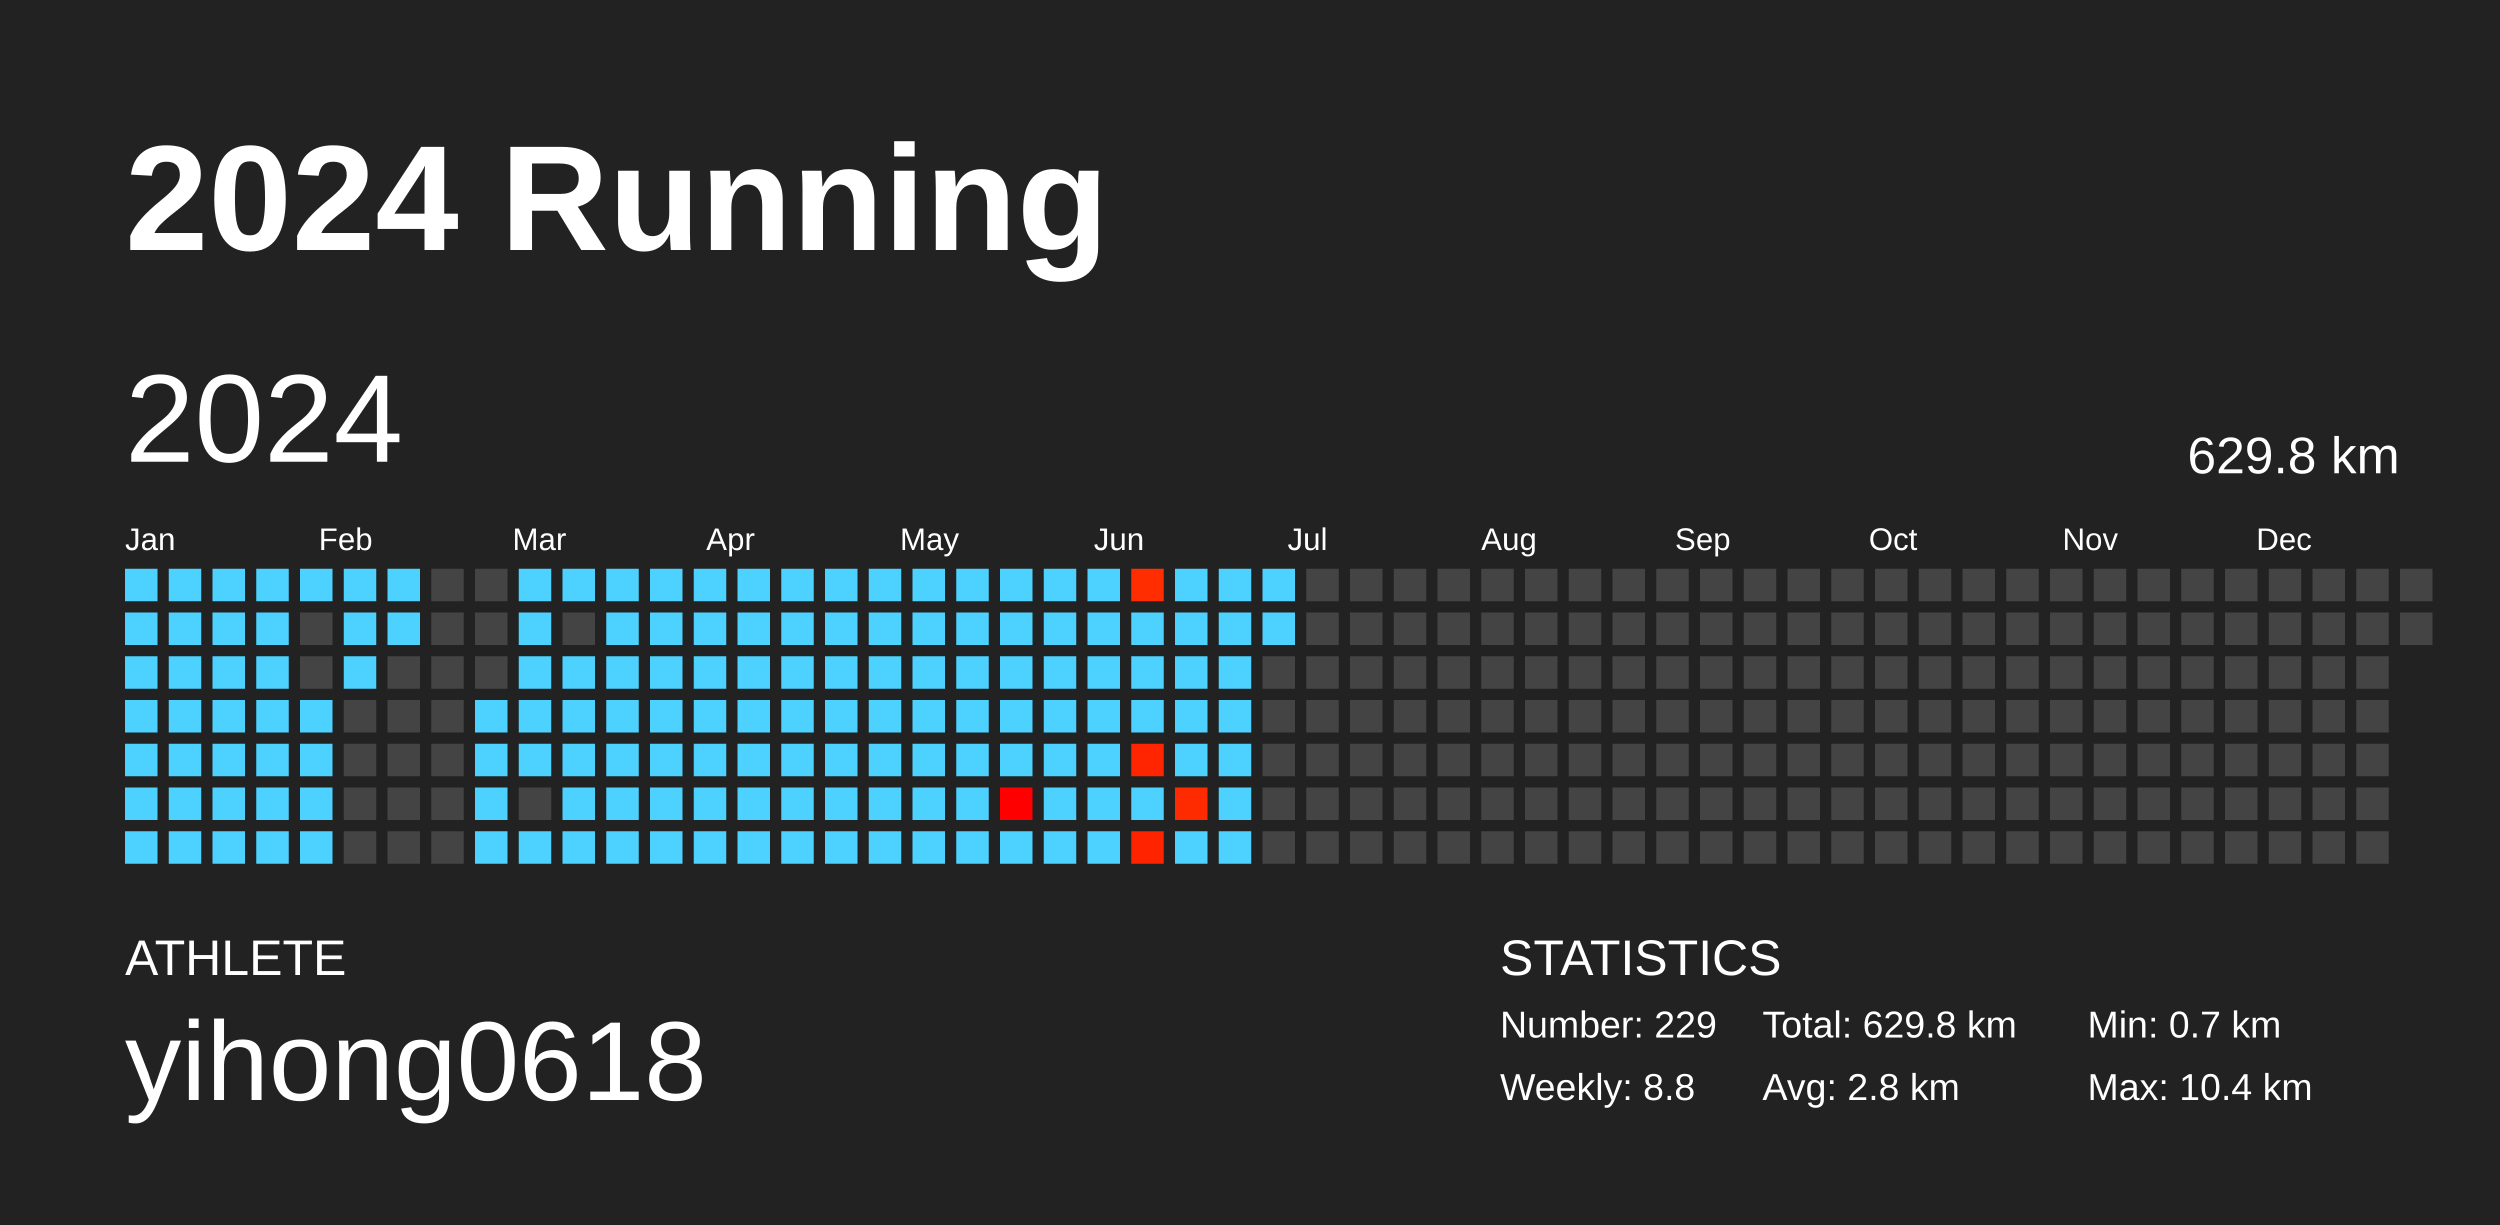
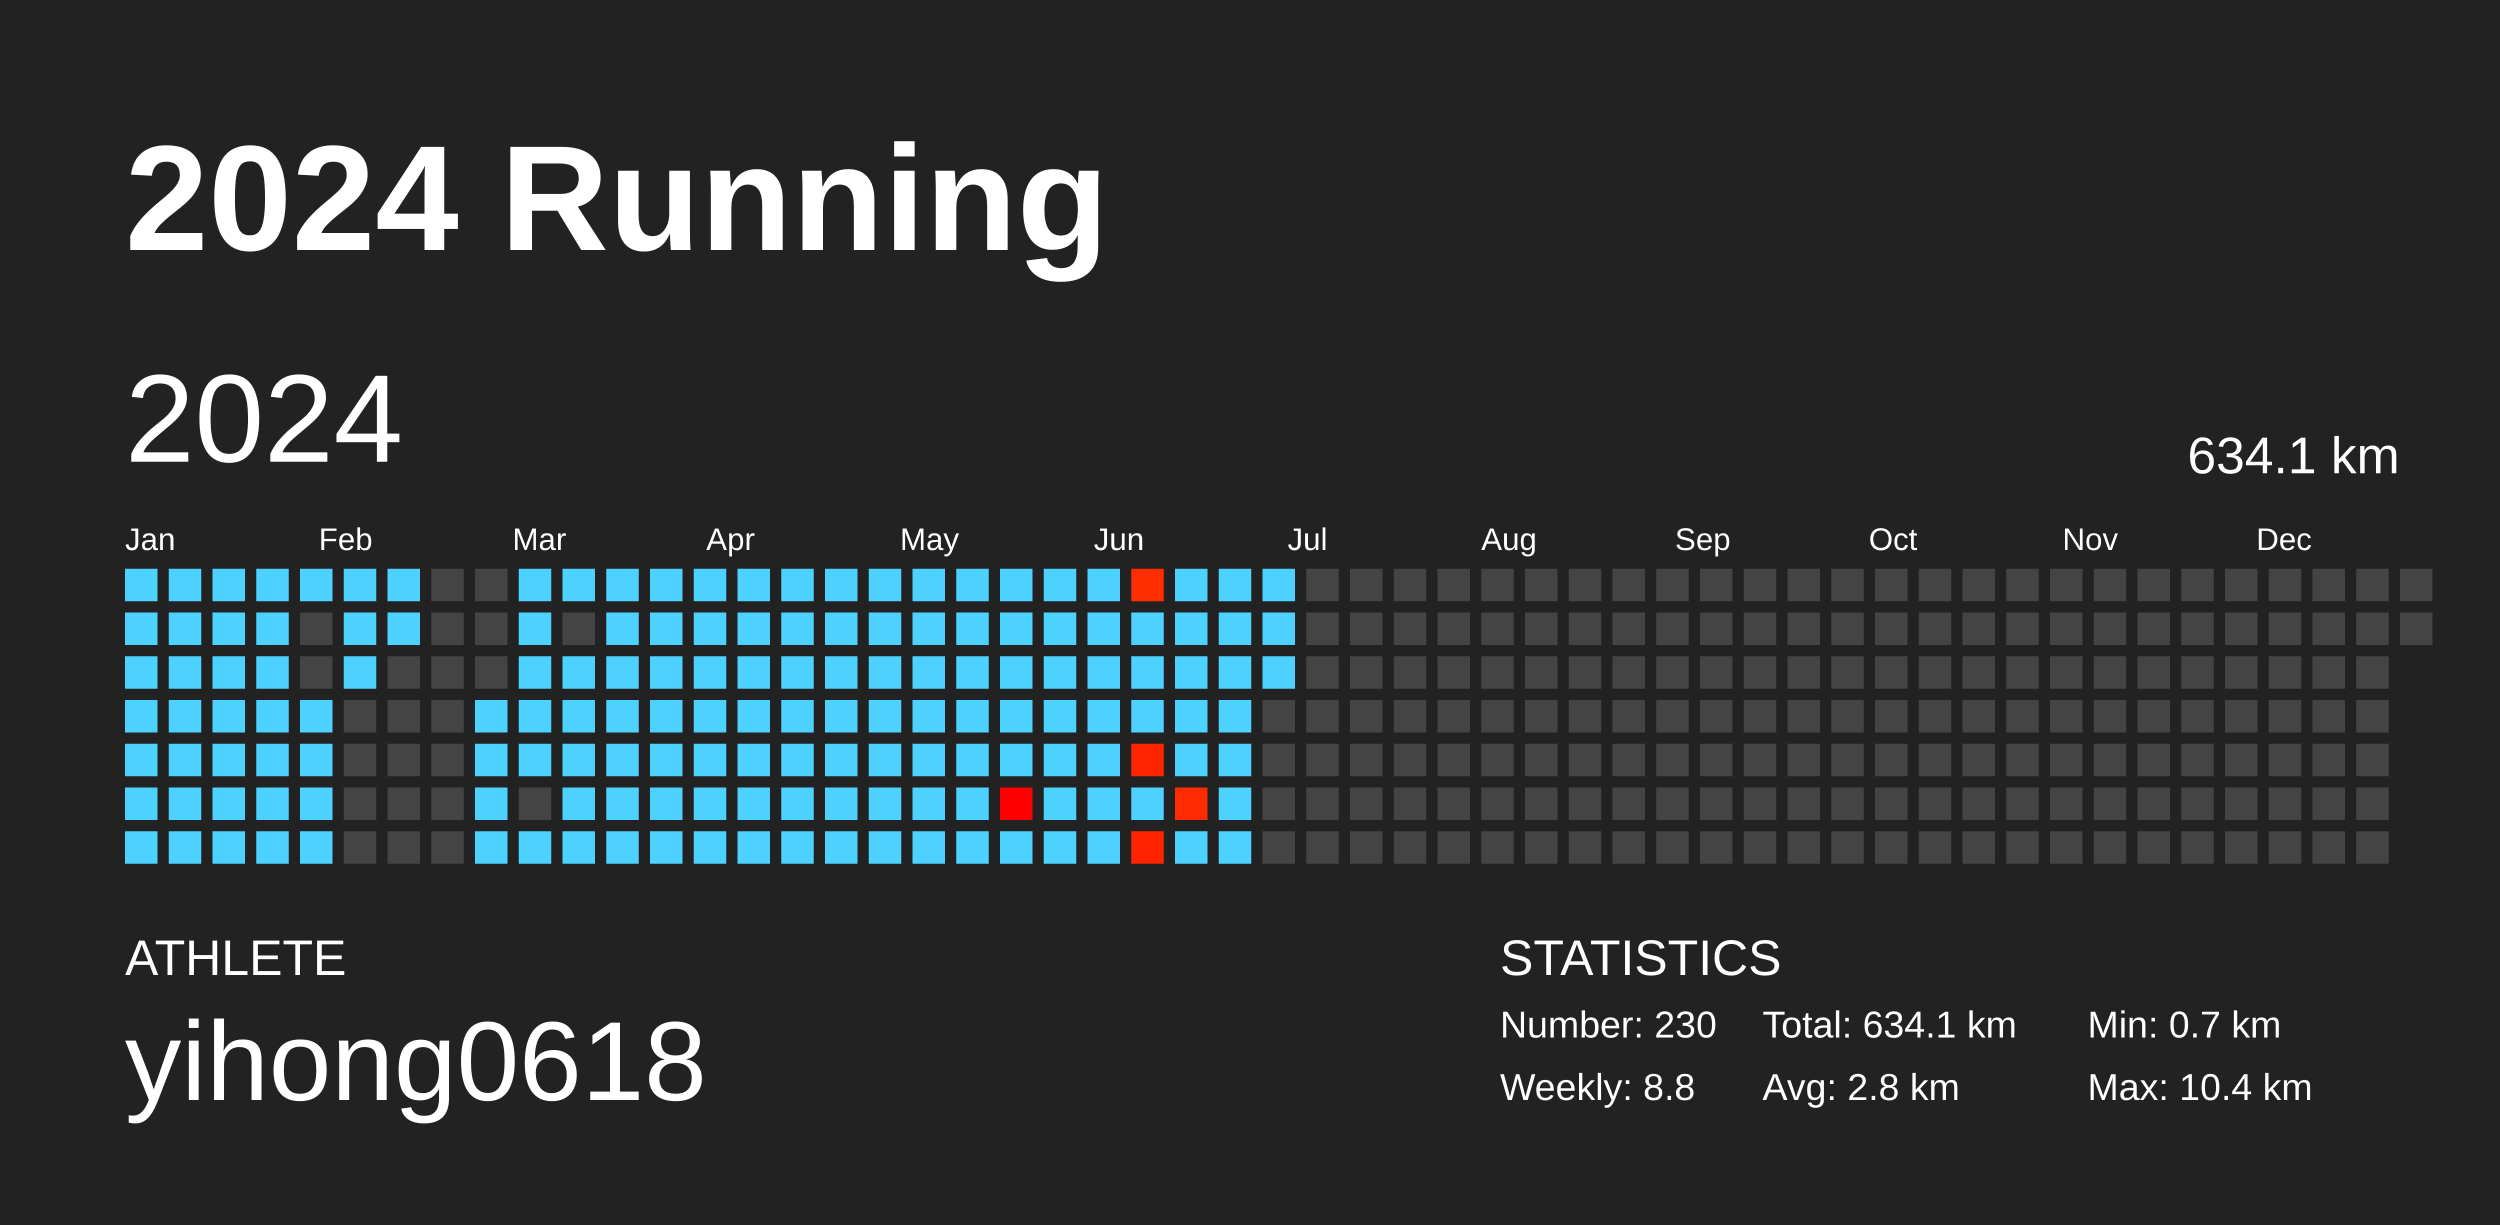
<svg xmlns="http://www.w3.org/2000/svg" baseProfile="full" height="98mm" version="1.1" viewBox="0,0,200,98" width="200mm">
  <defs />
  <rect fill="#222222" height="98" width="200" x="0" y="0" />
  <text fill="#FFFFFF" style="font-size:12px; font-family:Arial; font-weight:bold;" x="10" y="20">2024 Running</text>
  <text fill="#FFFFFF" style="font-size:4px; font-family:Arial" x="10" y="78">ATHLETE</text>
  <text fill="#FFFFFF" style="font-size:9px; font-family:Arial" x="10" y="88">yihong0618</text>
  <text fill="#FFFFFF" style="font-size:4px; font-family:Arial" x="120" y="78">STATISTICS</text>
-   <text fill="#FFFFFF" style="font-size:3px; font-family:Arial" x="120" y="83">Number: 229</text>
+   <text fill="#FFFFFF" style="font-size:3px; font-family:Arial" x="120" y="83">Number: 230</text>
  <text fill="#FFFFFF" style="font-size:3px; font-family:Arial" x="120" y="88">Weekly: 8.8</text>
-   <text fill="#FFFFFF" style="font-size:3px; font-family:Arial" x="141" y="83">Total: 629.8 km</text>
+   <text fill="#FFFFFF" style="font-size:3px; font-family:Arial" x="141" y="83">Total: 634.1 km</text>
  <text fill="#FFFFFF" style="font-size:3px; font-family:Arial" x="141" y="88">Avg: 2.8 km</text>
  <text fill="#FFFFFF" style="font-size:3px; font-family:Arial" x="167" y="83">Min: 0.7 km</text>
  <text fill="#FFFFFF" style="font-size:3px; font-family:Arial" x="167" y="88">Max: 10.4 km</text>
  <text dominant-baseline="hanging" fill="#FFFFFF" style="font-size:10.0px; font-family:Arial;" x="10" y="30">2024</text>
-   <text dominant-baseline="hanging" fill="#FFFFFF" style="font-size:4.125px; font-family:Arial;" x="175" y="35">629.8 km</text>
+   <text dominant-baseline="hanging" fill="#FFFFFF" style="font-size:4.125px; font-family:Arial;" x="175" y="35">634.1 km</text>
  <text fill="#FFFFFF" style="font-size:2.5px; font-family:Arial" x="10.0" y="44">Jan</text>
  <text fill="#FFFFFF" style="font-size:2.5px; font-family:Arial" x="25.5" y="44">Feb</text>
  <text fill="#FFFFFF" style="font-size:2.5px; font-family:Arial" x="41.0" y="44">Mar</text>
  <text fill="#FFFFFF" style="font-size:2.5px; font-family:Arial" x="56.5" y="44">Apr</text>
  <text fill="#FFFFFF" style="font-size:2.5px; font-family:Arial" x="72.0" y="44">May</text>
  <text fill="#FFFFFF" style="font-size:2.5px; font-family:Arial" x="87.5" y="44">Jun</text>
  <text fill="#FFFFFF" style="font-size:2.5px; font-family:Arial" x="103.0" y="44">Jul</text>
  <text fill="#FFFFFF" style="font-size:2.5px; font-family:Arial" x="118.5" y="44">Aug</text>
  <text fill="#FFFFFF" style="font-size:2.5px; font-family:Arial" x="134.0" y="44">Sep</text>
  <text fill="#FFFFFF" style="font-size:2.5px; font-family:Arial" x="149.5" y="44">Oct</text>
  <text fill="#FFFFFF" style="font-size:2.5px; font-family:Arial" x="165.0" y="44">Nov</text>
  <text fill="#FFFFFF" style="font-size:2.5px; font-family:Arial" x="180.5" y="44">Dec</text>
  <rect fill="#4dd2ff" height="2.6" width="2.6" x="10.0" y="45.5" />
  <rect fill="#4dd2ff" height="2.6" width="2.6" x="10.0" y="49.0" />
  <rect fill="#4dd2ff" height="2.6" width="2.6" x="10.0" y="52.5" />
  <rect fill="#4dd2ff" height="2.6" width="2.6" x="10.0" y="56.0" />
  <rect fill="#4dd2ff" height="2.6" width="2.6" x="10.0" y="59.5" />
  <rect fill="#4dd2ff" height="2.6" width="2.6" x="10.0" y="63.0" />
  <rect fill="#4dd2ff" height="2.6" width="2.6" x="10.0" y="66.5" />
  <rect fill="#4dd2ff" height="2.6" width="2.6" x="13.5" y="45.5" />
  <rect fill="#4dd2ff" height="2.6" width="2.6" x="13.5" y="49.0" />
  <rect fill="#4dd2ff" height="2.6" width="2.6" x="13.5" y="52.5" />
  <rect fill="#4dd2ff" height="2.6" width="2.6" x="13.5" y="56.0" />
  <rect fill="#4dd2ff" height="2.6" width="2.6" x="13.5" y="59.5" />
  <rect fill="#4dd2ff" height="2.6" width="2.6" x="13.5" y="63.0" />
  <rect fill="#4dd2ff" height="2.6" width="2.6" x="13.5" y="66.5" />
  <rect fill="#4dd2ff" height="2.6" width="2.6" x="17.0" y="45.5" />
  <rect fill="#4dd2ff" height="2.6" width="2.6" x="17.0" y="49.0" />
  <rect fill="#4dd2ff" height="2.6" width="2.6" x="17.0" y="52.5" />
  <rect fill="#4dd2ff" height="2.6" width="2.6" x="17.0" y="56.0" />
  <rect fill="#4dd2ff" height="2.6" width="2.6" x="17.0" y="59.5" />
  <rect fill="#4dd2ff" height="2.6" width="2.6" x="17.0" y="63.0" />
  <rect fill="#4dd2ff" height="2.6" width="2.6" x="17.0" y="66.5" />
  <rect fill="#4dd2ff" height="2.6" width="2.6" x="20.5" y="45.5" />
  <rect fill="#4dd2ff" height="2.6" width="2.6" x="20.5" y="49.0" />
  <rect fill="#4dd2ff" height="2.6" width="2.6" x="20.5" y="52.5" />
  <rect fill="#4dd2ff" height="2.6" width="2.6" x="20.5" y="56.0" />
  <rect fill="#4dd2ff" height="2.6" width="2.6" x="20.5" y="59.5" />
  <rect fill="#4dd2ff" height="2.6" width="2.6" x="20.5" y="63.0" />
  <rect fill="#4dd2ff" height="2.6" width="2.6" x="20.5" y="66.5" />
  <rect fill="#4dd2ff" height="2.6" width="2.6" x="24.0" y="45.5" />
  <rect fill="#444444" height="2.6" width="2.6" x="24.0" y="49.0" />
  <rect fill="#444444" height="2.6" width="2.6" x="24.0" y="52.5" />
  <rect fill="#4dd2ff" height="2.6" width="2.6" x="24.0" y="56.0" />
  <rect fill="#4dd2ff" height="2.6" width="2.6" x="24.0" y="59.5" />
  <rect fill="#4dd2ff" height="2.6" width="2.6" x="24.0" y="63.0" />
  <rect fill="#4dd2ff" height="2.6" width="2.6" x="24.0" y="66.5" />
  <rect fill="#4dd2ff" height="2.6" width="2.6" x="27.5" y="45.5" />
  <rect fill="#4dd2ff" height="2.6" width="2.6" x="27.5" y="49.0" />
  <rect fill="#4dd2ff" height="2.6" width="2.6" x="27.5" y="52.5" />
  <rect fill="#444444" height="2.6" width="2.6" x="27.5" y="56.0" />
  <rect fill="#444444" height="2.6" width="2.6" x="27.5" y="59.5" />
  <rect fill="#444444" height="2.6" width="2.6" x="27.5" y="63.0" />
  <rect fill="#444444" height="2.6" width="2.6" x="27.5" y="66.5" />
  <rect fill="#4dd2ff" height="2.6" width="2.6" x="31.0" y="45.5" />
  <rect fill="#4dd2ff" height="2.6" width="2.6" x="31.0" y="49.0" />
  <rect fill="#444444" height="2.6" width="2.6" x="31.0" y="52.5" />
  <rect fill="#444444" height="2.6" width="2.6" x="31.0" y="56.0" />
  <rect fill="#444444" height="2.6" width="2.6" x="31.0" y="59.5" />
  <rect fill="#444444" height="2.6" width="2.6" x="31.0" y="63.0" />
  <rect fill="#444444" height="2.6" width="2.6" x="31.0" y="66.5" />
  <rect fill="#444444" height="2.6" width="2.6" x="34.5" y="45.5" />
  <rect fill="#444444" height="2.6" width="2.6" x="34.5" y="49.0" />
  <rect fill="#444444" height="2.6" width="2.6" x="34.5" y="52.5" />
  <rect fill="#444444" height="2.6" width="2.6" x="34.5" y="56.0" />
  <rect fill="#444444" height="2.6" width="2.6" x="34.5" y="59.5" />
  <rect fill="#444444" height="2.6" width="2.6" x="34.5" y="63.0" />
  <rect fill="#444444" height="2.6" width="2.6" x="34.5" y="66.5" />
  <rect fill="#444444" height="2.6" width="2.6" x="38.0" y="45.5" />
  <rect fill="#444444" height="2.6" width="2.6" x="38.0" y="49.0" />
  <rect fill="#444444" height="2.6" width="2.6" x="38.0" y="52.5" />
  <rect fill="#4dd2ff" height="2.6" width="2.6" x="38.0" y="56.0" />
  <rect fill="#4dd2ff" height="2.6" width="2.6" x="38.0" y="59.5" />
  <rect fill="#4dd2ff" height="2.6" width="2.6" x="38.0" y="63.0" />
  <rect fill="#4dd2ff" height="2.6" width="2.6" x="38.0" y="66.5" />
  <rect fill="#4dd2ff" height="2.6" width="2.6" x="41.5" y="45.5" />
  <rect fill="#4dd2ff" height="2.6" width="2.6" x="41.5" y="49.0" />
  <rect fill="#4dd2ff" height="2.6" width="2.6" x="41.5" y="52.5" />
  <rect fill="#4dd2ff" height="2.6" width="2.6" x="41.5" y="56.0" />
  <rect fill="#4dd2ff" height="2.6" width="2.6" x="41.5" y="59.5" />
  <rect fill="#444444" height="2.6" width="2.6" x="41.5" y="63.0" />
  <rect fill="#4dd2ff" height="2.6" width="2.6" x="41.5" y="66.5" />
  <rect fill="#4dd2ff" height="2.6" width="2.6" x="45.0" y="45.5" />
  <rect fill="#444444" height="2.6" width="2.6" x="45.0" y="49.0" />
  <rect fill="#4dd2ff" height="2.6" width="2.6" x="45.0" y="52.5" />
  <rect fill="#4dd2ff" height="2.6" width="2.6" x="45.0" y="56.0" />
  <rect fill="#4dd2ff" height="2.6" width="2.6" x="45.0" y="59.5" />
  <rect fill="#4dd2ff" height="2.6" width="2.6" x="45.0" y="63.0" />
  <rect fill="#4dd2ff" height="2.6" width="2.6" x="45.0" y="66.5" />
  <rect fill="#4dd2ff" height="2.6" width="2.6" x="48.5" y="45.5" />
  <rect fill="#4dd2ff" height="2.6" width="2.6" x="48.5" y="49.0" />
  <rect fill="#4dd2ff" height="2.6" width="2.6" x="48.5" y="52.5" />
  <rect fill="#4dd2ff" height="2.6" width="2.6" x="48.5" y="56.0" />
  <rect fill="#4dd2ff" height="2.6" width="2.6" x="48.5" y="59.5" />
  <rect fill="#4dd2ff" height="2.6" width="2.6" x="48.5" y="63.0" />
  <rect fill="#4dd2ff" height="2.6" width="2.6" x="48.5" y="66.5" />
  <rect fill="#4dd2ff" height="2.6" width="2.6" x="52.0" y="45.5" />
  <rect fill="#4dd2ff" height="2.6" width="2.6" x="52.0" y="49.0" />
  <rect fill="#4dd2ff" height="2.6" width="2.6" x="52.0" y="52.5" />
  <rect fill="#4dd2ff" height="2.6" width="2.6" x="52.0" y="56.0" />
  <rect fill="#4dd2ff" height="2.6" width="2.6" x="52.0" y="59.5" />
  <rect fill="#4dd2ff" height="2.6" width="2.6" x="52.0" y="63.0" />
  <rect fill="#4dd2ff" height="2.6" width="2.6" x="52.0" y="66.5" />
  <rect fill="#4dd2ff" height="2.6" width="2.6" x="55.5" y="45.5" />
  <rect fill="#4dd2ff" height="2.6" width="2.6" x="55.5" y="49.0" />
  <rect fill="#4dd2ff" height="2.6" width="2.6" x="55.5" y="52.5" />
  <rect fill="#4dd2ff" height="2.6" width="2.6" x="55.5" y="56.0" />
  <rect fill="#4dd2ff" height="2.6" width="2.6" x="55.5" y="59.5" />
  <rect fill="#4dd2ff" height="2.6" width="2.6" x="55.5" y="63.0" />
  <rect fill="#4dd2ff" height="2.6" width="2.6" x="55.5" y="66.5" />
  <rect fill="#4dd2ff" height="2.6" width="2.6" x="59.0" y="45.5" />
  <rect fill="#4dd2ff" height="2.6" width="2.6" x="59.0" y="49.0" />
  <rect fill="#4dd2ff" height="2.6" width="2.6" x="59.0" y="52.5" />
  <rect fill="#4dd2ff" height="2.6" width="2.6" x="59.0" y="56.0" />
  <rect fill="#4dd2ff" height="2.6" width="2.6" x="59.0" y="59.5" />
  <rect fill="#4dd2ff" height="2.6" width="2.6" x="59.0" y="63.0" />
  <rect fill="#4dd2ff" height="2.6" width="2.6" x="59.0" y="66.5" />
  <rect fill="#4dd2ff" height="2.6" width="2.6" x="62.5" y="45.5" />
  <rect fill="#4dd2ff" height="2.6" width="2.6" x="62.5" y="49.0" />
  <rect fill="#4dd2ff" height="2.6" width="2.6" x="62.5" y="52.5" />
  <rect fill="#4dd2ff" height="2.6" width="2.6" x="62.5" y="56.0" />
  <rect fill="#4dd2ff" height="2.6" width="2.6" x="62.5" y="59.5" />
  <rect fill="#4dd2ff" height="2.6" width="2.6" x="62.5" y="63.0" />
  <rect fill="#4dd2ff" height="2.6" width="2.6" x="62.5" y="66.5" />
  <rect fill="#4dd2ff" height="2.6" width="2.6" x="66.0" y="45.5" />
  <rect fill="#4dd2ff" height="2.6" width="2.6" x="66.0" y="49.0" />
  <rect fill="#4dd2ff" height="2.6" width="2.6" x="66.0" y="52.5" />
  <rect fill="#4dd2ff" height="2.6" width="2.6" x="66.0" y="56.0" />
  <rect fill="#4dd2ff" height="2.6" width="2.6" x="66.0" y="59.5" />
  <rect fill="#4dd2ff" height="2.6" width="2.6" x="66.0" y="63.0" />
  <rect fill="#4dd2ff" height="2.6" width="2.6" x="66.0" y="66.5" />
  <rect fill="#4dd2ff" height="2.6" width="2.6" x="69.5" y="45.5" />
  <rect fill="#4dd2ff" height="2.6" width="2.6" x="69.5" y="49.0" />
  <rect fill="#4dd2ff" height="2.6" width="2.6" x="69.5" y="52.5" />
  <rect fill="#4dd2ff" height="2.6" width="2.6" x="69.5" y="56.0" />
  <rect fill="#4dd2ff" height="2.6" width="2.6" x="69.5" y="59.5" />
  <rect fill="#4dd2ff" height="2.6" width="2.6" x="69.5" y="63.0" />
  <rect fill="#4dd2ff" height="2.6" width="2.6" x="69.5" y="66.5" />
  <rect fill="#4dd2ff" height="2.6" width="2.6" x="73.0" y="45.5" />
  <rect fill="#4dd2ff" height="2.6" width="2.6" x="73.0" y="49.0" />
  <rect fill="#4dd2ff" height="2.6" width="2.6" x="73.0" y="52.5" />
  <rect fill="#4dd2ff" height="2.6" width="2.6" x="73.0" y="56.0" />
  <rect fill="#4dd2ff" height="2.6" width="2.6" x="73.0" y="59.5" />
  <rect fill="#4dd2ff" height="2.6" width="2.6" x="73.0" y="63.0" />
  <rect fill="#4dd2ff" height="2.6" width="2.6" x="73.0" y="66.5" />
  <rect fill="#4dd2ff" height="2.6" width="2.6" x="76.5" y="45.5" />
  <rect fill="#4dd2ff" height="2.6" width="2.6" x="76.5" y="49.0" />
  <rect fill="#4dd2ff" height="2.6" width="2.6" x="76.5" y="52.5" />
  <rect fill="#4dd2ff" height="2.6" width="2.6" x="76.5" y="56.0" />
  <rect fill="#4dd2ff" height="2.6" width="2.6" x="76.5" y="59.5" />
  <rect fill="#4dd2ff" height="2.6" width="2.6" x="76.5" y="63.0" />
  <rect fill="#4dd2ff" height="2.6" width="2.6" x="76.5" y="66.5" />
  <rect fill="#4dd2ff" height="2.6" width="2.6" x="80.0" y="45.5" />
  <rect fill="#4dd2ff" height="2.6" width="2.6" x="80.0" y="49.0" />
  <rect fill="#4dd2ff" height="2.6" width="2.6" x="80.0" y="52.5" />
  <rect fill="#4dd2ff" height="2.6" width="2.6" x="80.0" y="56.0" />
  <rect fill="#4dd2ff" height="2.6" width="2.6" x="80.0" y="59.5" />
  <rect fill="#ff0000" height="2.6" width="2.6" x="80.0" y="63.0" />
  <rect fill="#4dd2ff" height="2.6" width="2.6" x="80.0" y="66.5" />
  <rect fill="#4dd2ff" height="2.6" width="2.6" x="83.5" y="45.5" />
  <rect fill="#4dd2ff" height="2.6" width="2.6" x="83.5" y="49.0" />
  <rect fill="#4dd2ff" height="2.6" width="2.6" x="83.5" y="52.5" />
  <rect fill="#4dd2ff" height="2.6" width="2.6" x="83.5" y="56.0" />
  <rect fill="#4dd2ff" height="2.6" width="2.6" x="83.5" y="59.5" />
  <rect fill="#4dd2ff" height="2.6" width="2.6" x="83.5" y="63.0" />
  <rect fill="#4dd2ff" height="2.6" width="2.6" x="83.5" y="66.5" />
  <rect fill="#4dd2ff" height="2.6" width="2.6" x="87.0" y="45.5" />
  <rect fill="#4dd2ff" height="2.6" width="2.6" x="87.0" y="49.0" />
  <rect fill="#4dd2ff" height="2.6" width="2.6" x="87.0" y="52.5" />
  <rect fill="#4dd2ff" height="2.6" width="2.6" x="87.0" y="56.0" />
  <rect fill="#4dd2ff" height="2.6" width="2.6" x="87.0" y="59.5" />
  <rect fill="#4dd2ff" height="2.6" width="2.6" x="87.0" y="63.0" />
  <rect fill="#4dd2ff" height="2.6" width="2.6" x="87.0" y="66.5" />
  <rect fill="#ff2d00" height="2.6" width="2.6" x="90.5" y="45.5" />
  <rect fill="#4dd2ff" height="2.6" width="2.6" x="90.5" y="49.0" />
  <rect fill="#4dd2ff" height="2.6" width="2.6" x="90.5" y="52.5" />
  <rect fill="#4dd2ff" height="2.6" width="2.6" x="90.5" y="56.0" />
  <rect fill="#ff2500" height="2.6" width="2.6" x="90.5" y="59.5" />
  <rect fill="#4dd2ff" height="2.6" width="2.6" x="90.5" y="63.0" />
  <rect fill="#ff2300" height="2.6" width="2.6" x="90.5" y="66.5" />
  <rect fill="#4dd2ff" height="2.6" width="2.6" x="94.0" y="45.5" />
  <rect fill="#4dd2ff" height="2.6" width="2.6" x="94.0" y="49.0" />
  <rect fill="#4dd2ff" height="2.6" width="2.6" x="94.0" y="52.5" />
  <rect fill="#4dd2ff" height="2.6" width="2.6" x="94.0" y="56.0" />
  <rect fill="#4dd2ff" height="2.6" width="2.6" x="94.0" y="59.5" />
  <rect fill="#ff2b00" height="2.6" width="2.6" x="94.0" y="63.0" />
  <rect fill="#4dd2ff" height="2.6" width="2.6" x="94.0" y="66.5" />
  <rect fill="#4dd2ff" height="2.6" width="2.6" x="97.5" y="45.5" />
  <rect fill="#4dd2ff" height="2.6" width="2.6" x="97.5" y="49.0" />
  <rect fill="#4dd2ff" height="2.6" width="2.6" x="97.5" y="52.5" />
  <rect fill="#4dd2ff" height="2.6" width="2.6" x="97.5" y="56.0" />
  <rect fill="#4dd2ff" height="2.6" width="2.6" x="97.5" y="59.5" />
  <rect fill="#4dd2ff" height="2.6" width="2.6" x="97.5" y="63.0" />
  <rect fill="#4dd2ff" height="2.6" width="2.6" x="97.5" y="66.5" />
  <rect fill="#4dd2ff" height="2.6" width="2.6" x="101.0" y="45.5" />
  <rect fill="#4dd2ff" height="2.6" width="2.6" x="101.0" y="49.0" />
-   <rect fill="#444444" height="2.6" width="2.6" x="101.0" y="52.5" />
+   <rect fill="#4dd2ff" height="2.6" width="2.6" x="101.0" y="52.5" />
  <rect fill="#444444" height="2.6" width="2.6" x="101.0" y="56.0" />
  <rect fill="#444444" height="2.6" width="2.6" x="101.0" y="59.5" />
  <rect fill="#444444" height="2.6" width="2.6" x="101.0" y="63.0" />
  <rect fill="#444444" height="2.6" width="2.6" x="101.0" y="66.5" />
  <rect fill="#444444" height="2.6" width="2.6" x="104.5" y="45.5" />
  <rect fill="#444444" height="2.6" width="2.6" x="104.5" y="49.0" />
  <rect fill="#444444" height="2.6" width="2.6" x="104.5" y="52.5" />
  <rect fill="#444444" height="2.6" width="2.6" x="104.5" y="56.0" />
  <rect fill="#444444" height="2.6" width="2.6" x="104.5" y="59.5" />
  <rect fill="#444444" height="2.6" width="2.6" x="104.5" y="63.0" />
  <rect fill="#444444" height="2.6" width="2.6" x="104.5" y="66.5" />
  <rect fill="#444444" height="2.6" width="2.6" x="108.0" y="45.5" />
  <rect fill="#444444" height="2.6" width="2.6" x="108.0" y="49.0" />
  <rect fill="#444444" height="2.6" width="2.6" x="108.0" y="52.5" />
  <rect fill="#444444" height="2.6" width="2.6" x="108.0" y="56.0" />
  <rect fill="#444444" height="2.6" width="2.6" x="108.0" y="59.5" />
  <rect fill="#444444" height="2.6" width="2.6" x="108.0" y="63.0" />
  <rect fill="#444444" height="2.6" width="2.6" x="108.0" y="66.5" />
  <rect fill="#444444" height="2.6" width="2.6" x="111.5" y="45.5" />
  <rect fill="#444444" height="2.6" width="2.6" x="111.5" y="49.0" />
  <rect fill="#444444" height="2.6" width="2.6" x="111.5" y="52.5" />
  <rect fill="#444444" height="2.6" width="2.6" x="111.5" y="56.0" />
  <rect fill="#444444" height="2.6" width="2.6" x="111.5" y="59.5" />
  <rect fill="#444444" height="2.6" width="2.6" x="111.5" y="63.0" />
  <rect fill="#444444" height="2.6" width="2.6" x="111.5" y="66.5" />
  <rect fill="#444444" height="2.6" width="2.6" x="115.0" y="45.5" />
  <rect fill="#444444" height="2.6" width="2.6" x="115.0" y="49.0" />
  <rect fill="#444444" height="2.6" width="2.6" x="115.0" y="52.5" />
  <rect fill="#444444" height="2.6" width="2.6" x="115.0" y="56.0" />
  <rect fill="#444444" height="2.6" width="2.6" x="115.0" y="59.5" />
  <rect fill="#444444" height="2.6" width="2.6" x="115.0" y="63.0" />
  <rect fill="#444444" height="2.6" width="2.6" x="115.0" y="66.5" />
  <rect fill="#444444" height="2.6" width="2.6" x="118.5" y="45.5" />
  <rect fill="#444444" height="2.6" width="2.6" x="118.5" y="49.0" />
  <rect fill="#444444" height="2.6" width="2.6" x="118.5" y="52.5" />
  <rect fill="#444444" height="2.6" width="2.6" x="118.5" y="56.0" />
  <rect fill="#444444" height="2.6" width="2.6" x="118.5" y="59.5" />
  <rect fill="#444444" height="2.6" width="2.6" x="118.5" y="63.0" />
  <rect fill="#444444" height="2.6" width="2.6" x="118.5" y="66.5" />
  <rect fill="#444444" height="2.6" width="2.6" x="122.0" y="45.5" />
  <rect fill="#444444" height="2.6" width="2.6" x="122.0" y="49.0" />
  <rect fill="#444444" height="2.6" width="2.6" x="122.0" y="52.5" />
  <rect fill="#444444" height="2.6" width="2.6" x="122.0" y="56.0" />
  <rect fill="#444444" height="2.6" width="2.6" x="122.0" y="59.5" />
  <rect fill="#444444" height="2.6" width="2.6" x="122.0" y="63.0" />
  <rect fill="#444444" height="2.6" width="2.6" x="122.0" y="66.5" />
  <rect fill="#444444" height="2.6" width="2.6" x="125.5" y="45.5" />
  <rect fill="#444444" height="2.6" width="2.6" x="125.5" y="49.0" />
  <rect fill="#444444" height="2.6" width="2.6" x="125.5" y="52.5" />
  <rect fill="#444444" height="2.6" width="2.6" x="125.5" y="56.0" />
  <rect fill="#444444" height="2.6" width="2.6" x="125.5" y="59.5" />
  <rect fill="#444444" height="2.6" width="2.6" x="125.5" y="63.0" />
  <rect fill="#444444" height="2.6" width="2.6" x="125.5" y="66.5" />
  <rect fill="#444444" height="2.6" width="2.6" x="129.0" y="45.5" />
  <rect fill="#444444" height="2.6" width="2.6" x="129.0" y="49.0" />
  <rect fill="#444444" height="2.6" width="2.6" x="129.0" y="52.5" />
  <rect fill="#444444" height="2.6" width="2.6" x="129.0" y="56.0" />
  <rect fill="#444444" height="2.6" width="2.6" x="129.0" y="59.5" />
  <rect fill="#444444" height="2.6" width="2.6" x="129.0" y="63.0" />
  <rect fill="#444444" height="2.6" width="2.6" x="129.0" y="66.5" />
  <rect fill="#444444" height="2.6" width="2.6" x="132.5" y="45.5" />
  <rect fill="#444444" height="2.6" width="2.6" x="132.5" y="49.0" />
  <rect fill="#444444" height="2.6" width="2.6" x="132.5" y="52.5" />
  <rect fill="#444444" height="2.6" width="2.6" x="132.5" y="56.0" />
  <rect fill="#444444" height="2.6" width="2.6" x="132.5" y="59.5" />
  <rect fill="#444444" height="2.6" width="2.6" x="132.5" y="63.0" />
  <rect fill="#444444" height="2.6" width="2.6" x="132.5" y="66.5" />
  <rect fill="#444444" height="2.6" width="2.6" x="136.0" y="45.5" />
  <rect fill="#444444" height="2.6" width="2.6" x="136.0" y="49.0" />
  <rect fill="#444444" height="2.6" width="2.6" x="136.0" y="52.5" />
  <rect fill="#444444" height="2.6" width="2.6" x="136.0" y="56.0" />
  <rect fill="#444444" height="2.6" width="2.6" x="136.0" y="59.5" />
  <rect fill="#444444" height="2.6" width="2.6" x="136.0" y="63.0" />
  <rect fill="#444444" height="2.6" width="2.6" x="136.0" y="66.5" />
  <rect fill="#444444" height="2.6" width="2.6" x="139.5" y="45.5" />
  <rect fill="#444444" height="2.6" width="2.6" x="139.5" y="49.0" />
  <rect fill="#444444" height="2.6" width="2.6" x="139.5" y="52.5" />
  <rect fill="#444444" height="2.6" width="2.6" x="139.5" y="56.0" />
  <rect fill="#444444" height="2.6" width="2.6" x="139.5" y="59.5" />
  <rect fill="#444444" height="2.6" width="2.6" x="139.5" y="63.0" />
  <rect fill="#444444" height="2.6" width="2.6" x="139.5" y="66.5" />
  <rect fill="#444444" height="2.6" width="2.6" x="143.0" y="45.5" />
  <rect fill="#444444" height="2.6" width="2.6" x="143.0" y="49.0" />
  <rect fill="#444444" height="2.6" width="2.6" x="143.0" y="52.5" />
  <rect fill="#444444" height="2.6" width="2.6" x="143.0" y="56.0" />
  <rect fill="#444444" height="2.6" width="2.6" x="143.0" y="59.5" />
  <rect fill="#444444" height="2.6" width="2.6" x="143.0" y="63.0" />
  <rect fill="#444444" height="2.6" width="2.6" x="143.0" y="66.5" />
  <rect fill="#444444" height="2.6" width="2.6" x="146.5" y="45.5" />
  <rect fill="#444444" height="2.6" width="2.6" x="146.5" y="49.0" />
  <rect fill="#444444" height="2.6" width="2.6" x="146.5" y="52.5" />
  <rect fill="#444444" height="2.6" width="2.6" x="146.5" y="56.0" />
  <rect fill="#444444" height="2.6" width="2.6" x="146.5" y="59.5" />
  <rect fill="#444444" height="2.6" width="2.6" x="146.5" y="63.0" />
  <rect fill="#444444" height="2.6" width="2.6" x="146.5" y="66.5" />
  <rect fill="#444444" height="2.6" width="2.6" x="150.0" y="45.5" />
  <rect fill="#444444" height="2.6" width="2.6" x="150.0" y="49.0" />
  <rect fill="#444444" height="2.6" width="2.6" x="150.0" y="52.5" />
  <rect fill="#444444" height="2.6" width="2.6" x="150.0" y="56.0" />
  <rect fill="#444444" height="2.6" width="2.6" x="150.0" y="59.5" />
  <rect fill="#444444" height="2.6" width="2.6" x="150.0" y="63.0" />
  <rect fill="#444444" height="2.6" width="2.6" x="150.0" y="66.5" />
  <rect fill="#444444" height="2.6" width="2.6" x="153.5" y="45.5" />
  <rect fill="#444444" height="2.6" width="2.6" x="153.5" y="49.0" />
  <rect fill="#444444" height="2.6" width="2.6" x="153.5" y="52.5" />
  <rect fill="#444444" height="2.6" width="2.6" x="153.5" y="56.0" />
  <rect fill="#444444" height="2.6" width="2.6" x="153.5" y="59.5" />
  <rect fill="#444444" height="2.6" width="2.6" x="153.5" y="63.0" />
  <rect fill="#444444" height="2.6" width="2.6" x="153.5" y="66.5" />
  <rect fill="#444444" height="2.6" width="2.6" x="157.0" y="45.5" />
  <rect fill="#444444" height="2.6" width="2.6" x="157.0" y="49.0" />
  <rect fill="#444444" height="2.6" width="2.6" x="157.0" y="52.5" />
  <rect fill="#444444" height="2.6" width="2.6" x="157.0" y="56.0" />
  <rect fill="#444444" height="2.6" width="2.6" x="157.0" y="59.5" />
  <rect fill="#444444" height="2.6" width="2.6" x="157.0" y="63.0" />
  <rect fill="#444444" height="2.6" width="2.6" x="157.0" y="66.5" />
  <rect fill="#444444" height="2.6" width="2.6" x="160.5" y="45.5" />
  <rect fill="#444444" height="2.6" width="2.6" x="160.5" y="49.0" />
  <rect fill="#444444" height="2.6" width="2.6" x="160.5" y="52.5" />
  <rect fill="#444444" height="2.6" width="2.6" x="160.5" y="56.0" />
  <rect fill="#444444" height="2.6" width="2.6" x="160.5" y="59.5" />
  <rect fill="#444444" height="2.6" width="2.6" x="160.5" y="63.0" />
  <rect fill="#444444" height="2.6" width="2.6" x="160.5" y="66.5" />
  <rect fill="#444444" height="2.6" width="2.6" x="164.0" y="45.5" />
  <rect fill="#444444" height="2.6" width="2.6" x="164.0" y="49.0" />
  <rect fill="#444444" height="2.6" width="2.6" x="164.0" y="52.5" />
  <rect fill="#444444" height="2.6" width="2.6" x="164.0" y="56.0" />
  <rect fill="#444444" height="2.6" width="2.6" x="164.0" y="59.5" />
  <rect fill="#444444" height="2.6" width="2.6" x="164.0" y="63.0" />
  <rect fill="#444444" height="2.6" width="2.6" x="164.0" y="66.5" />
  <rect fill="#444444" height="2.6" width="2.6" x="167.5" y="45.5" />
  <rect fill="#444444" height="2.6" width="2.6" x="167.5" y="49.0" />
  <rect fill="#444444" height="2.6" width="2.6" x="167.5" y="52.5" />
  <rect fill="#444444" height="2.6" width="2.6" x="167.5" y="56.0" />
  <rect fill="#444444" height="2.6" width="2.6" x="167.5" y="59.5" />
  <rect fill="#444444" height="2.6" width="2.6" x="167.5" y="63.0" />
  <rect fill="#444444" height="2.6" width="2.6" x="167.5" y="66.5" />
  <rect fill="#444444" height="2.6" width="2.6" x="171.0" y="45.5" />
  <rect fill="#444444" height="2.6" width="2.6" x="171.0" y="49.0" />
  <rect fill="#444444" height="2.6" width="2.6" x="171.0" y="52.5" />
  <rect fill="#444444" height="2.6" width="2.6" x="171.0" y="56.0" />
  <rect fill="#444444" height="2.6" width="2.6" x="171.0" y="59.5" />
  <rect fill="#444444" height="2.6" width="2.6" x="171.0" y="63.0" />
  <rect fill="#444444" height="2.6" width="2.6" x="171.0" y="66.5" />
  <rect fill="#444444" height="2.6" width="2.6" x="174.5" y="45.5" />
  <rect fill="#444444" height="2.6" width="2.6" x="174.5" y="49.0" />
  <rect fill="#444444" height="2.6" width="2.6" x="174.5" y="52.5" />
  <rect fill="#444444" height="2.6" width="2.6" x="174.5" y="56.0" />
  <rect fill="#444444" height="2.6" width="2.6" x="174.5" y="59.5" />
  <rect fill="#444444" height="2.6" width="2.6" x="174.5" y="63.0" />
  <rect fill="#444444" height="2.6" width="2.6" x="174.5" y="66.5" />
  <rect fill="#444444" height="2.6" width="2.6" x="178.0" y="45.5" />
  <rect fill="#444444" height="2.6" width="2.6" x="178.0" y="49.0" />
  <rect fill="#444444" height="2.6" width="2.6" x="178.0" y="52.5" />
  <rect fill="#444444" height="2.6" width="2.6" x="178.0" y="56.0" />
  <rect fill="#444444" height="2.6" width="2.6" x="178.0" y="59.5" />
  <rect fill="#444444" height="2.6" width="2.6" x="178.0" y="63.0" />
  <rect fill="#444444" height="2.6" width="2.6" x="178.0" y="66.5" />
  <rect fill="#444444" height="2.6" width="2.6" x="181.5" y="45.5" />
  <rect fill="#444444" height="2.6" width="2.6" x="181.5" y="49.0" />
  <rect fill="#444444" height="2.6" width="2.6" x="181.5" y="52.5" />
  <rect fill="#444444" height="2.6" width="2.6" x="181.5" y="56.0" />
  <rect fill="#444444" height="2.6" width="2.6" x="181.5" y="59.5" />
  <rect fill="#444444" height="2.6" width="2.6" x="181.5" y="63.0" />
  <rect fill="#444444" height="2.6" width="2.6" x="181.5" y="66.5" />
  <rect fill="#444444" height="2.6" width="2.6" x="185.0" y="45.5" />
  <rect fill="#444444" height="2.6" width="2.6" x="185.0" y="49.0" />
  <rect fill="#444444" height="2.6" width="2.6" x="185.0" y="52.5" />
  <rect fill="#444444" height="2.6" width="2.6" x="185.0" y="56.0" />
  <rect fill="#444444" height="2.6" width="2.6" x="185.0" y="59.5" />
  <rect fill="#444444" height="2.6" width="2.6" x="185.0" y="63.0" />
  <rect fill="#444444" height="2.6" width="2.6" x="185.0" y="66.5" />
  <rect fill="#444444" height="2.6" width="2.6" x="188.5" y="45.5" />
  <rect fill="#444444" height="2.6" width="2.6" x="188.5" y="49.0" />
  <rect fill="#444444" height="2.6" width="2.6" x="188.5" y="52.5" />
  <rect fill="#444444" height="2.6" width="2.6" x="188.5" y="56.0" />
  <rect fill="#444444" height="2.6" width="2.6" x="188.5" y="59.5" />
  <rect fill="#444444" height="2.6" width="2.6" x="188.5" y="63.0" />
  <rect fill="#444444" height="2.6" width="2.6" x="188.5" y="66.5" />
  <rect fill="#444444" height="2.6" width="2.6" x="192.0" y="45.5" />
  <rect fill="#444444" height="2.6" width="2.6" x="192.0" y="49.0" />
</svg>
